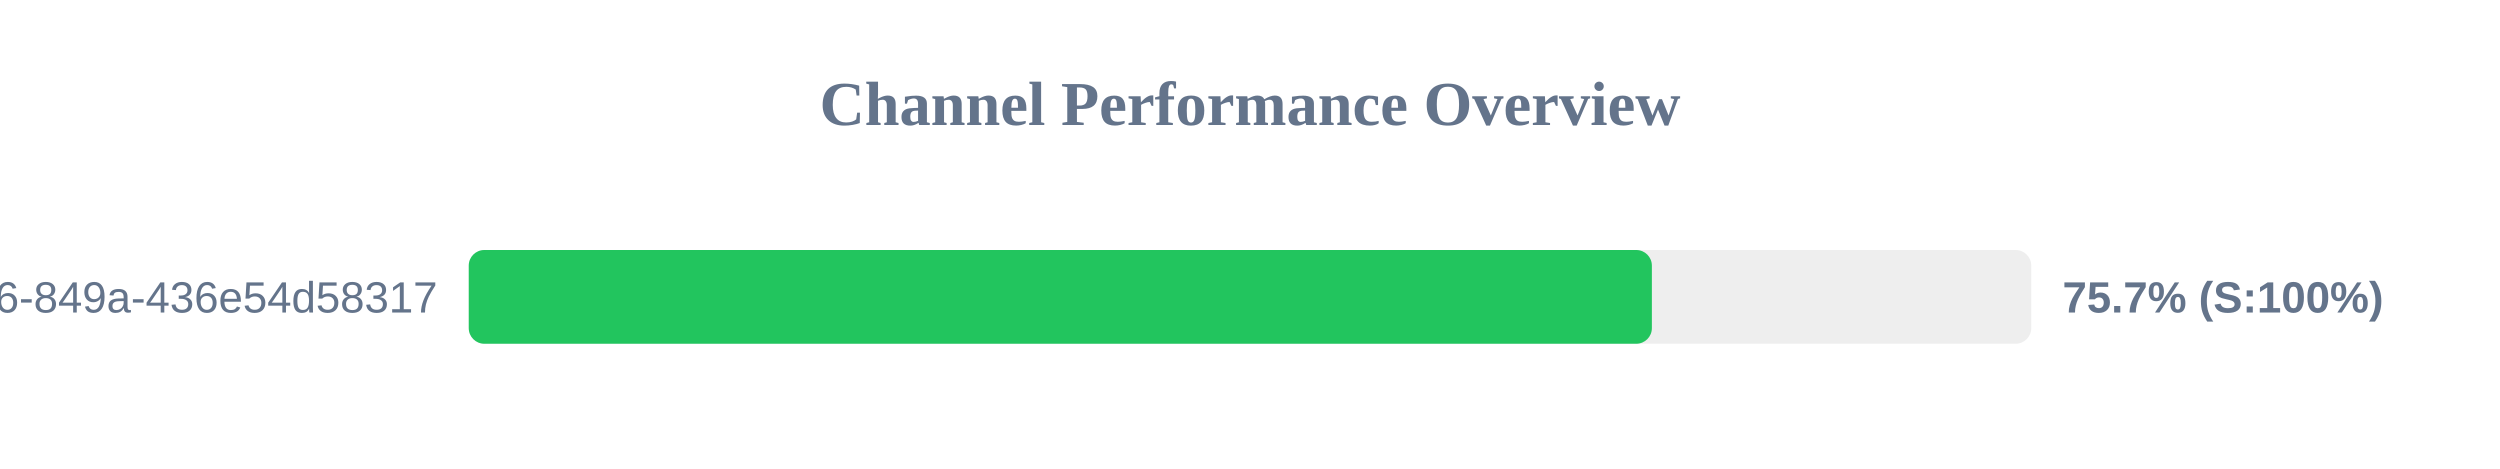
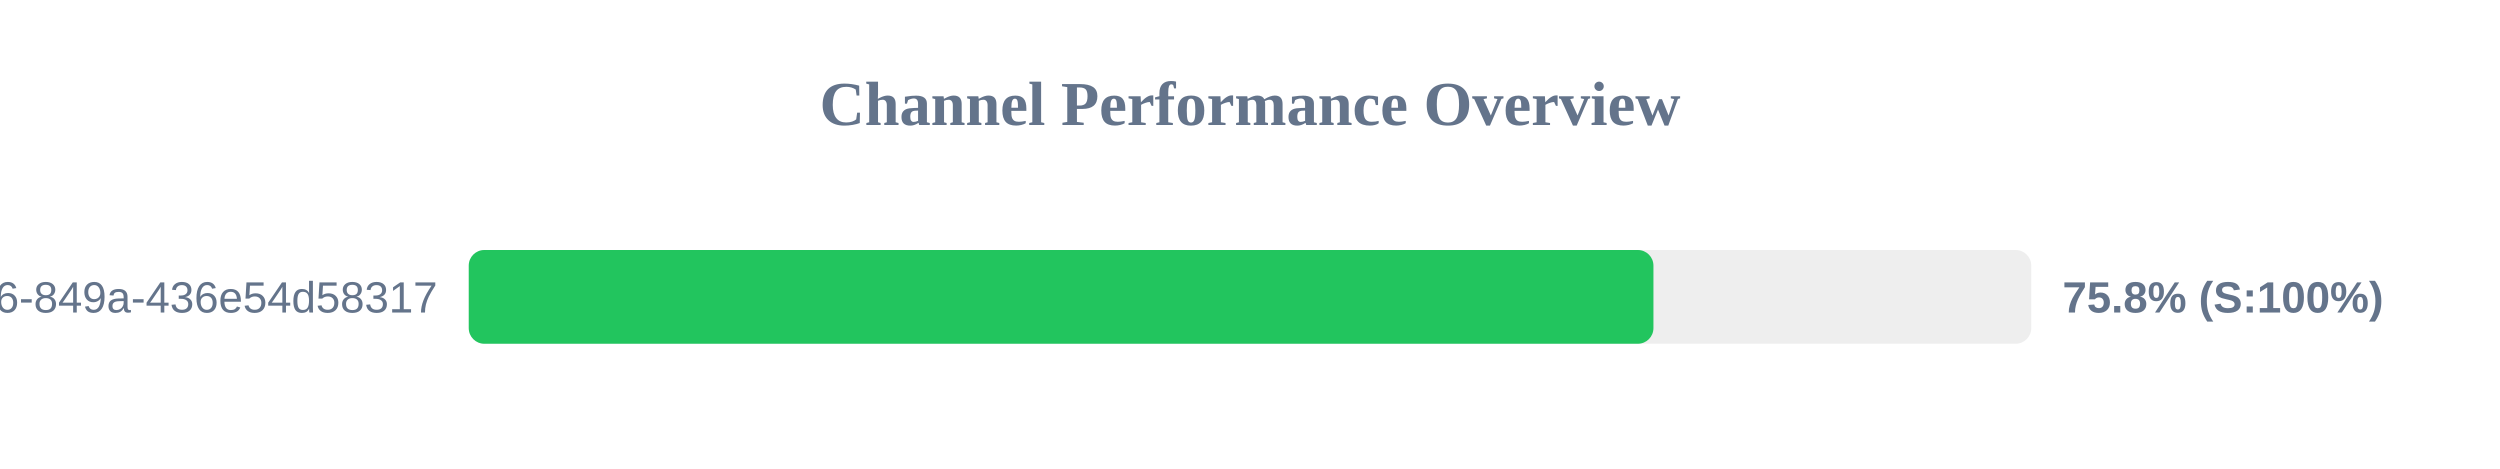
<svg xmlns="http://www.w3.org/2000/svg" width="800" height="150" version="1.1">
  <style>
        .row { font: 14px Arial; fill: #64748b; }
        .score { font: bold 14px Arial; fill: #64748b; }
    </style>
  <text x="400" y="40" text-anchor="middle" font-size="20px" font-weight="bold" fill="#64748b">Channel Performance Overview</text>
  <rect x="150" y="80" width="500" height="30" fill="#eee" rx="5" />
-   <rect x="150" y="80" width="378.6" height="30" fill="#22c55e" rx="5" />
+   <rect x="150" y="80" width="379.1" height="30" fill="#22c55e" rx="5" />
  <text x="140" y="100" text-anchor="end" class="row">?uuid=29fbd51f-03c8-4d76-849a-436e54d58317</text>
-   <text x="660" y="100" text-anchor="start" class="score">75.7% (S:100%)</text>
+   <text x="660" y="100" text-anchor="start" class="score">75.8% (S:100%)</text>
</svg>
